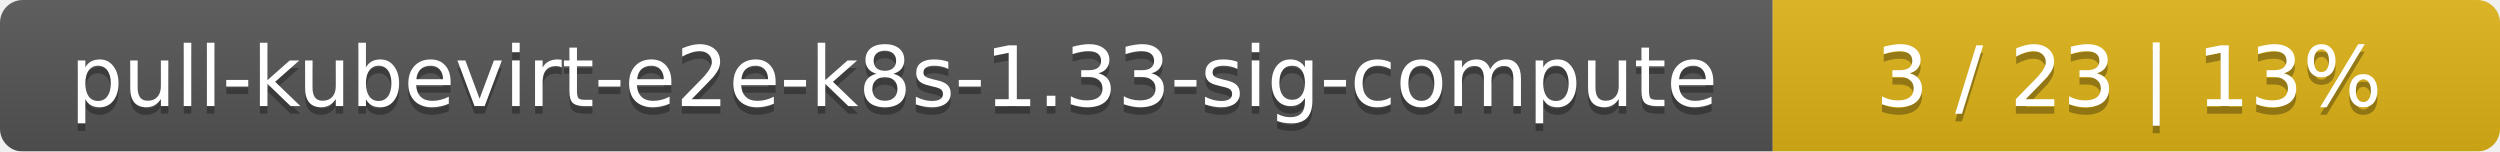
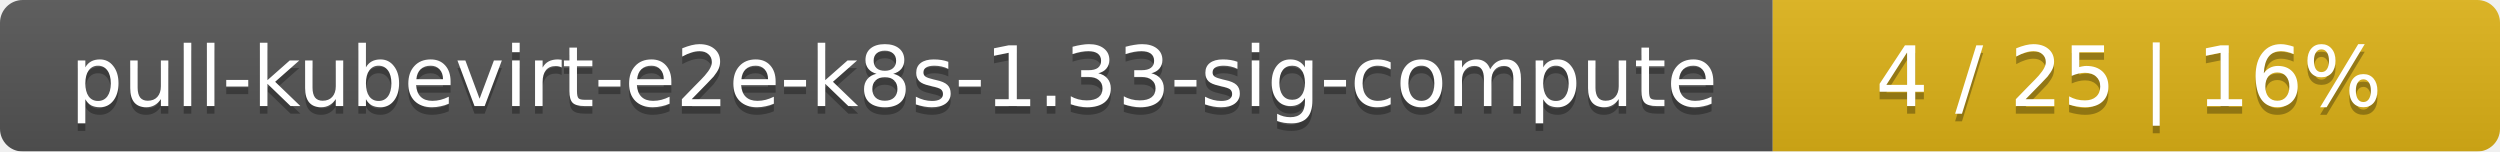
<svg xmlns="http://www.w3.org/2000/svg" width="330" height="20">
  <linearGradient id="smooth" x2="0" y2="100%">
    <stop offset="0" stop-color="#bbb" stop-opacity=".1" />
    <stop offset="1" stop-opacity=".1" />
  </linearGradient>
  <mask id="round">
    <rect width="330" height="20" rx="3" fill="#fff" />
  </mask>
  <g mask="url(#round)">
    <rect width="234" height="20" fill="#555" />
    <rect x="234" width="96" height="20" fill="#dfb317" />
    <rect width="330" height="20" fill="url(#smooth)" />
  </g>
  <g fill="#fff" text-anchor="middle" font-family="DejaVu Sans,Verdana,Geneva,sans-serif" font-size="11">
    <text x="118" y="15" fill="#010101" fill-opacity=".3">pull-kubevirt-e2e-k8s-1.33-sig-compute</text>
    <text x="118" y="14">pull-kubevirt-e2e-k8s-1.33-sig-compute</text>
-     <text x="281" y="15" fill="#010101" fill-opacity=".3">3 / 23    |    13%</text>
-     <text x="281" y="14">3 / 23    |    13%</text>
+     <text x="281" y="15" fill="#010101" fill-opacity=".3">4 / 25    |    16%</text>
+     <text x="281" y="14">4 / 25    |    16%</text>
  </g>
</svg>
